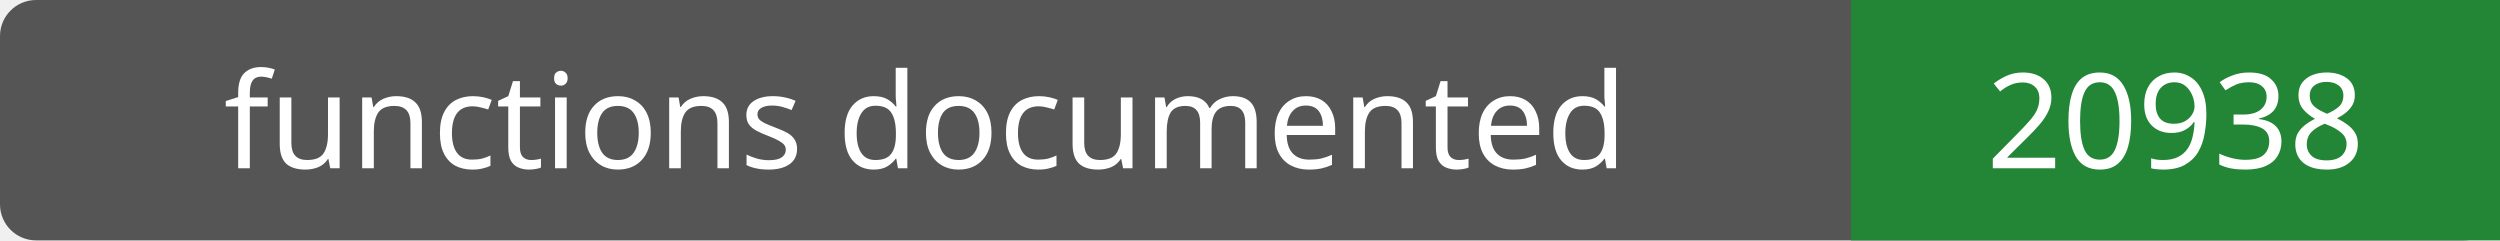
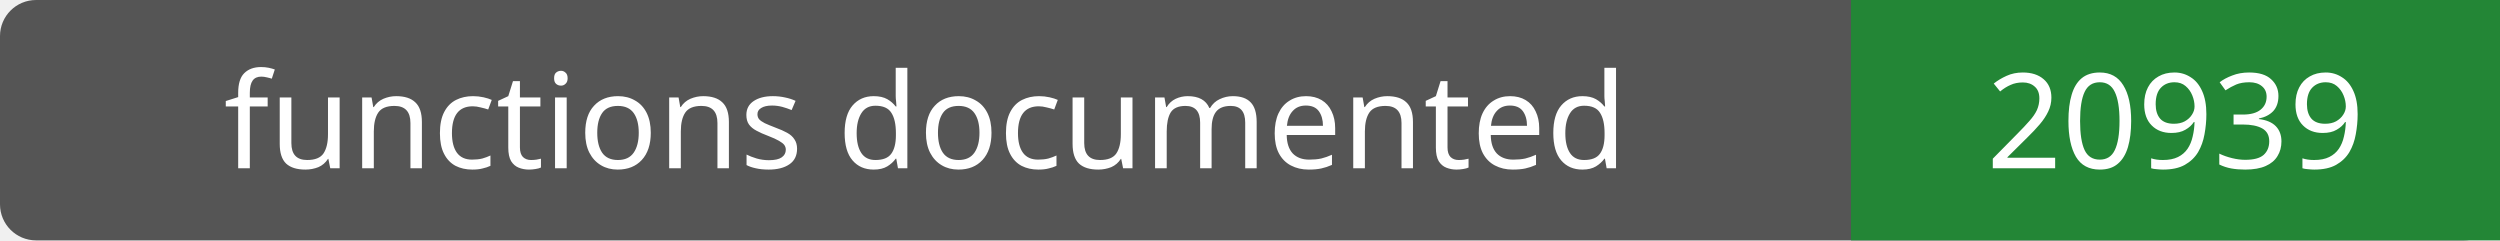
- <svg xmlns="http://www.w3.org/2000/svg" width="208" height="20" role="img" aria-label="functions documented: 20938">
+ <svg xmlns="http://www.w3.org/2000/svg" width="208" height="20" role="img" aria-label="functions documented: 20939">
  <rect width="208" height="20" rx="3" fill="#555" />
  <path fill="#238636" d="M154 0h54v20H154z" />
  <g fill="#fff" text-anchor="middle" font-family="Verdana,sans-serif" font-size="11">
    <text x="77.0" y="14">functions documented</text>
-     <text x="181.0" y="14">20938</text>
+     <text x="181.0" y="14">20939</text>
  </g>
</svg>
